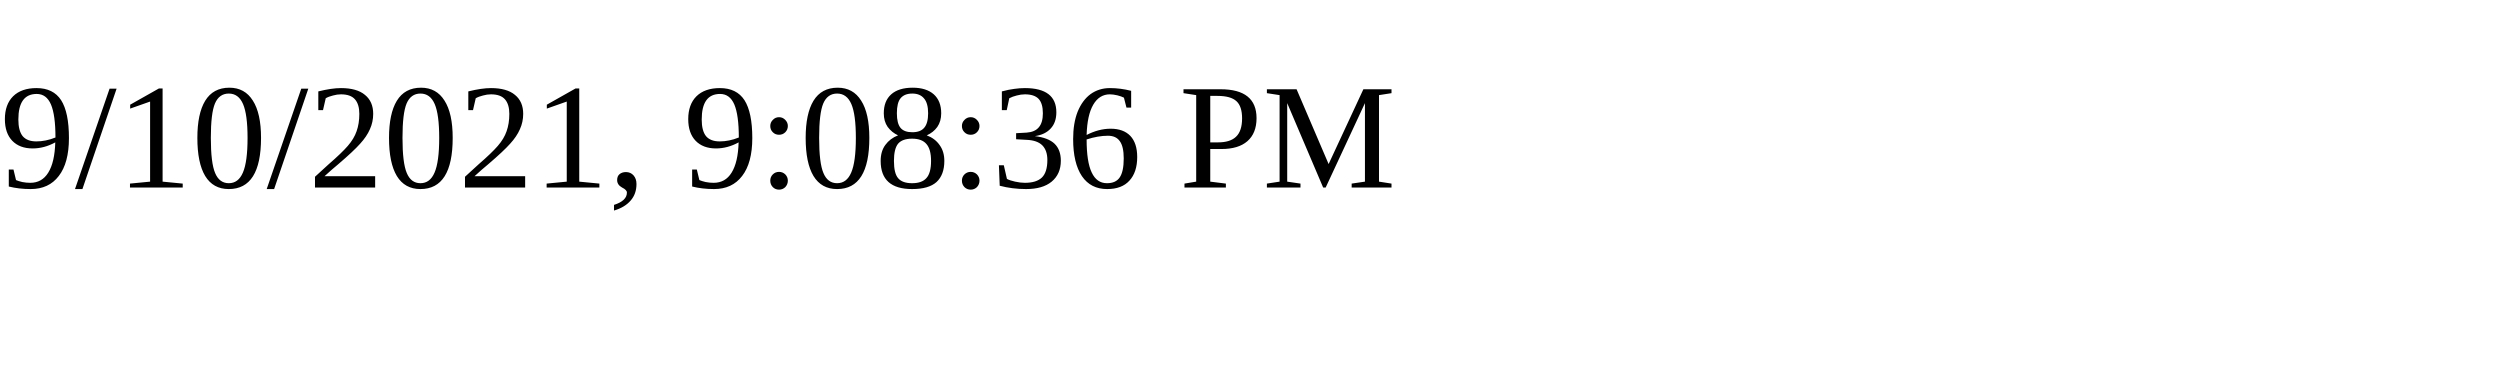
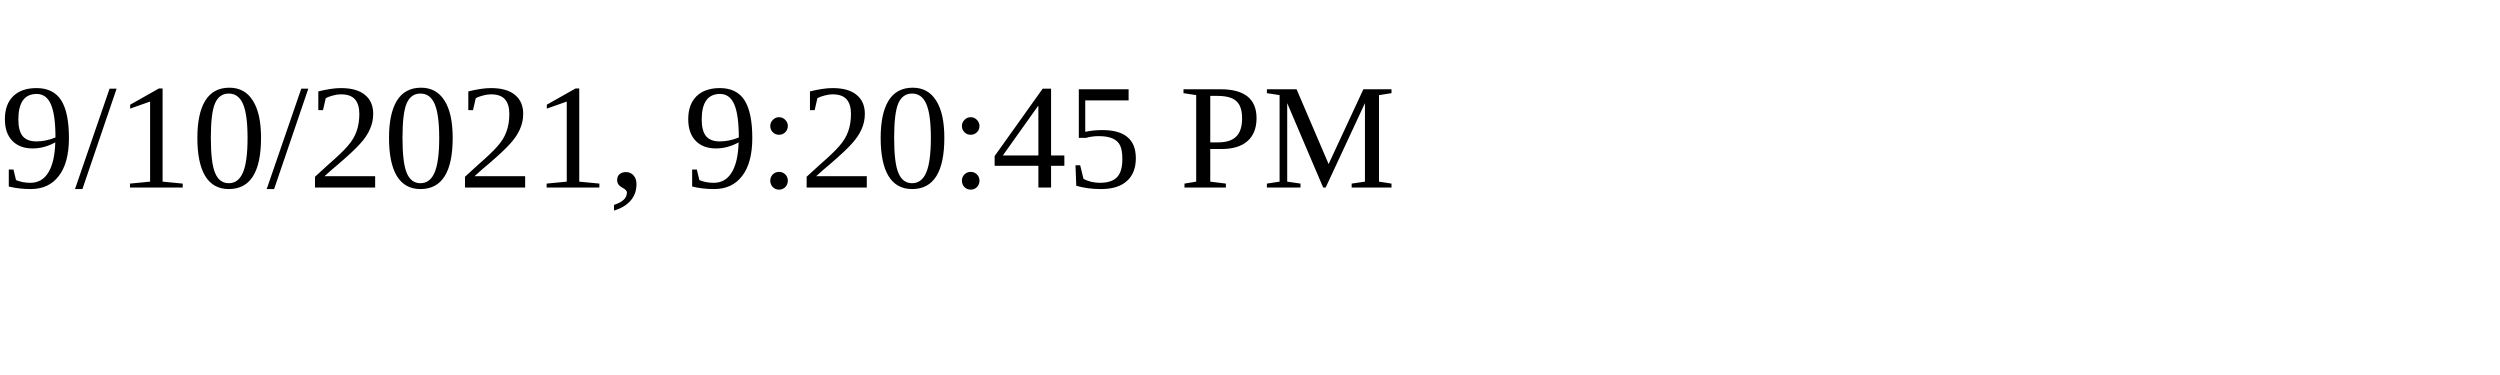
<svg xmlns="http://www.w3.org/2000/svg" height="30" width="200">
-   <text x="0" y="15">9/10/2021, 9:08:36 PM</text>
+   <text x="0" y="15">9/10/2021, 9:20:45 PM</text>
</svg>
